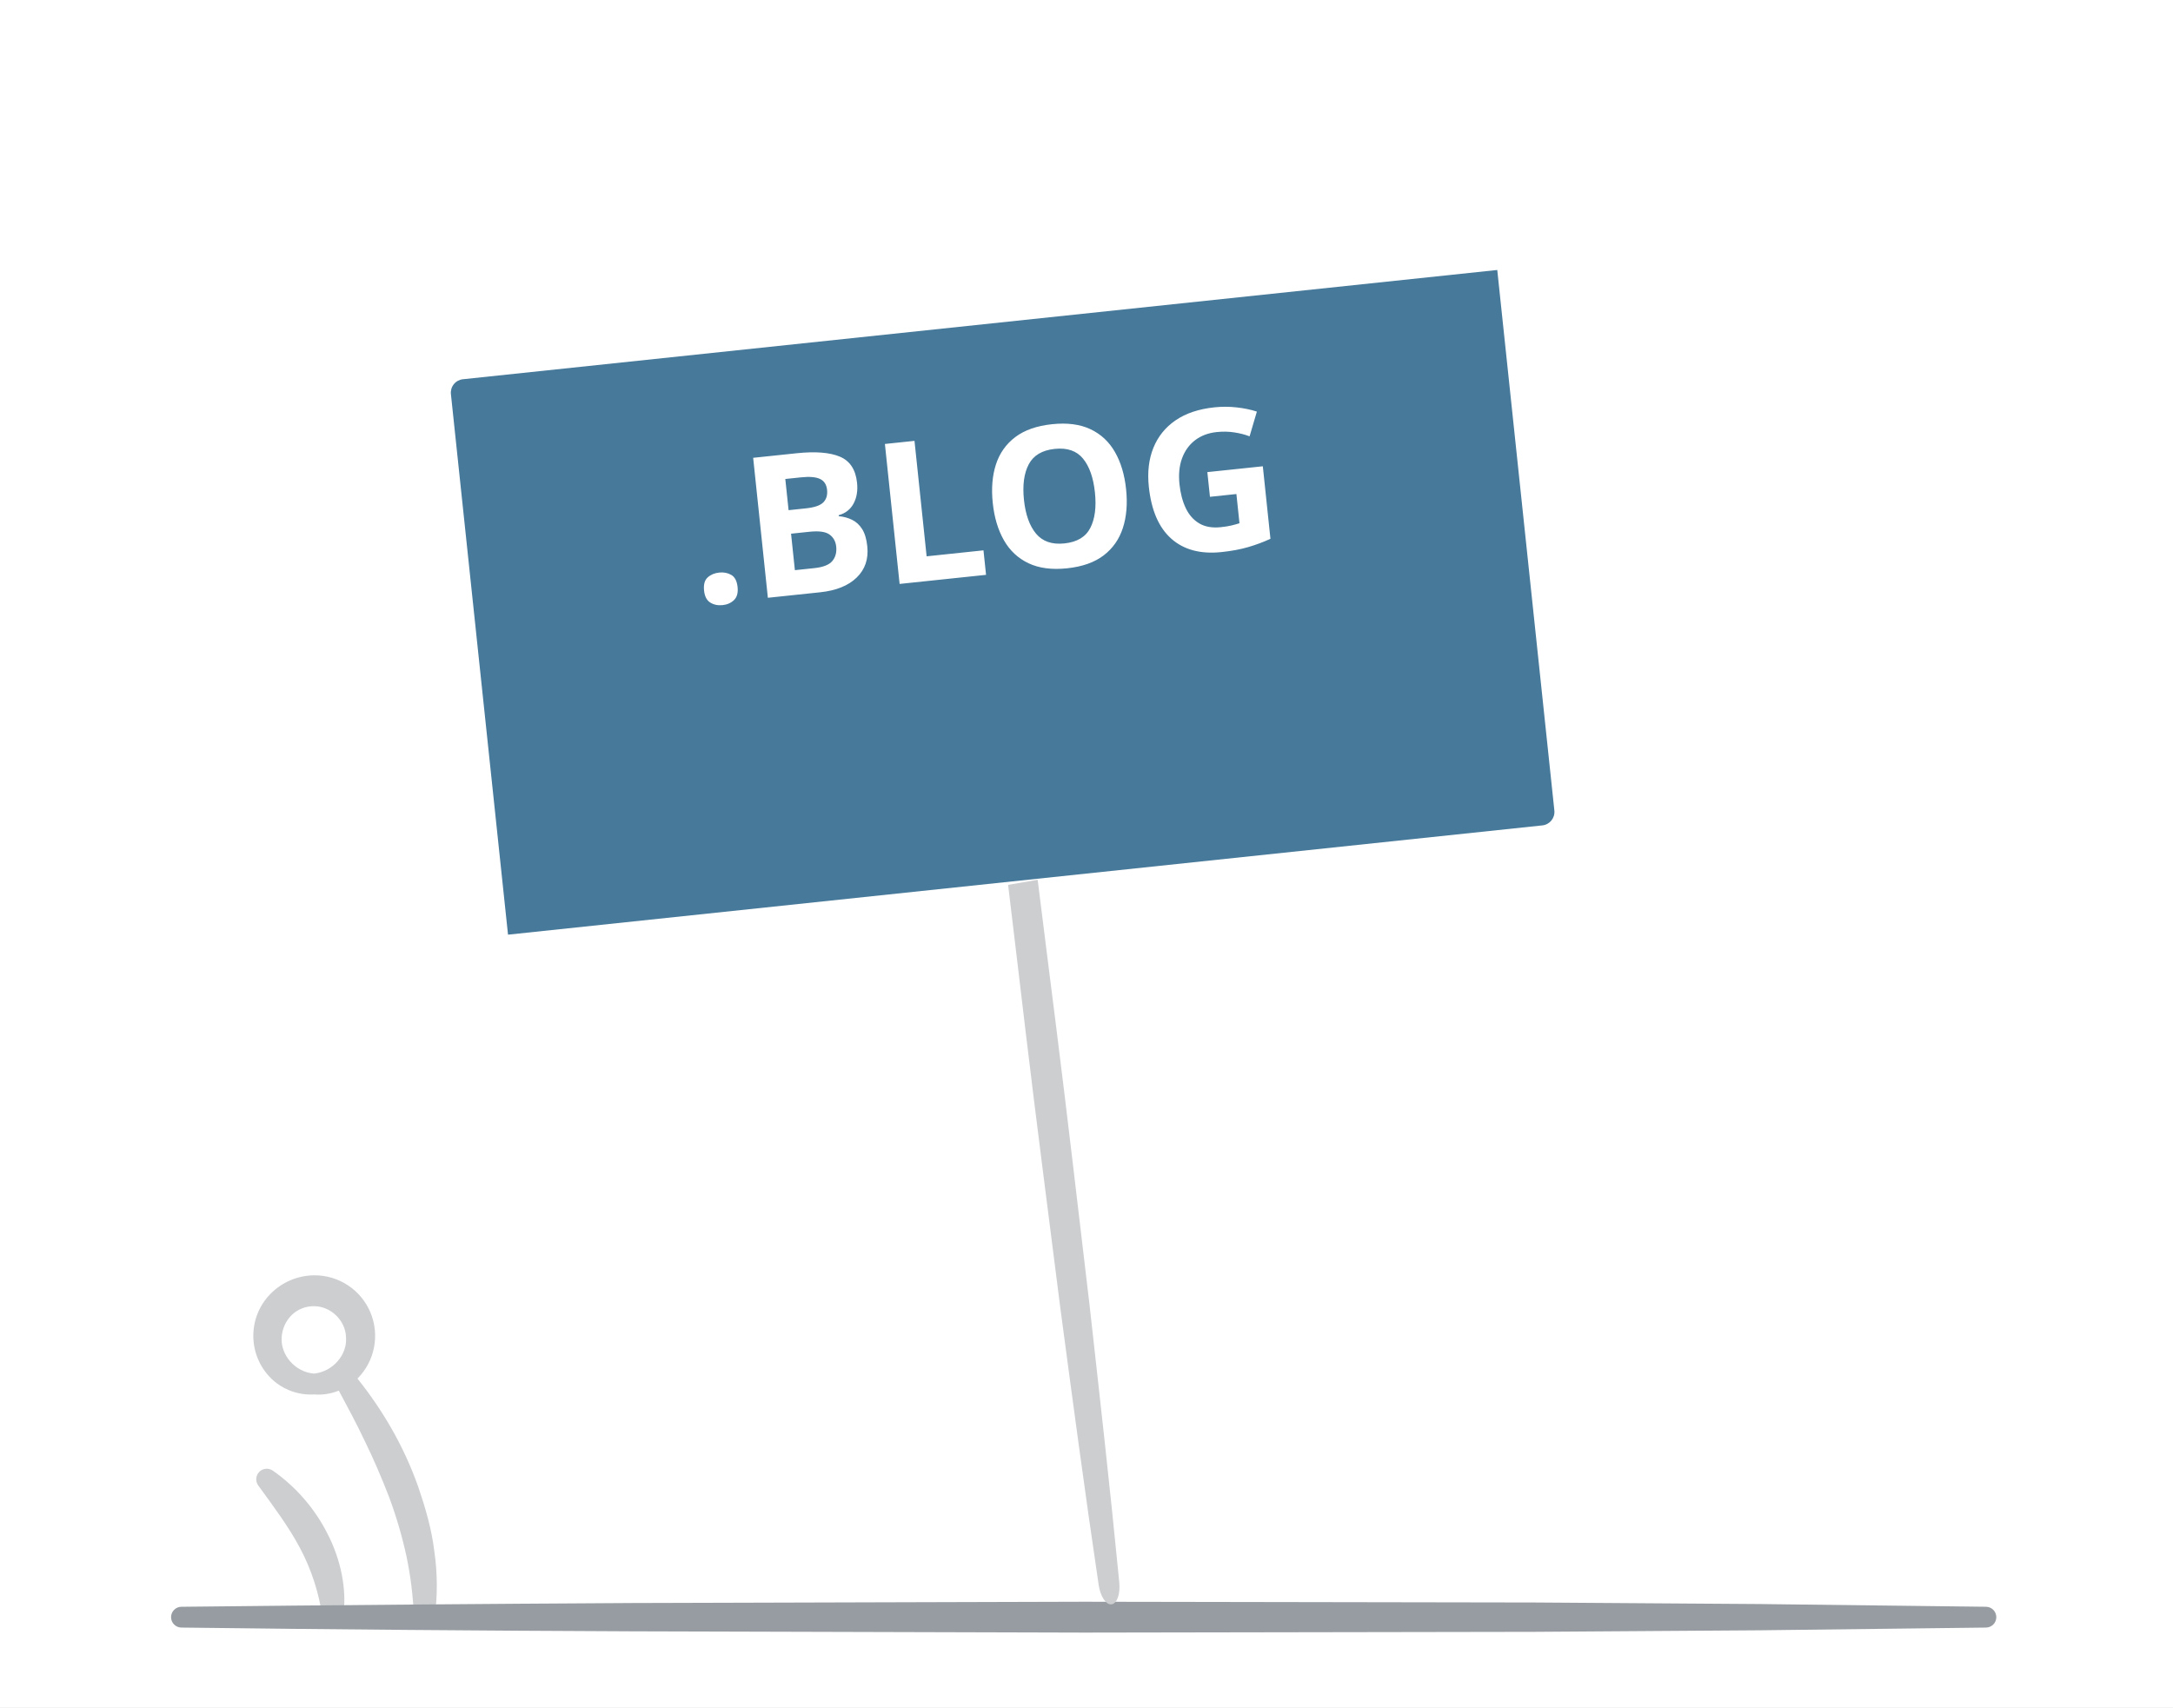
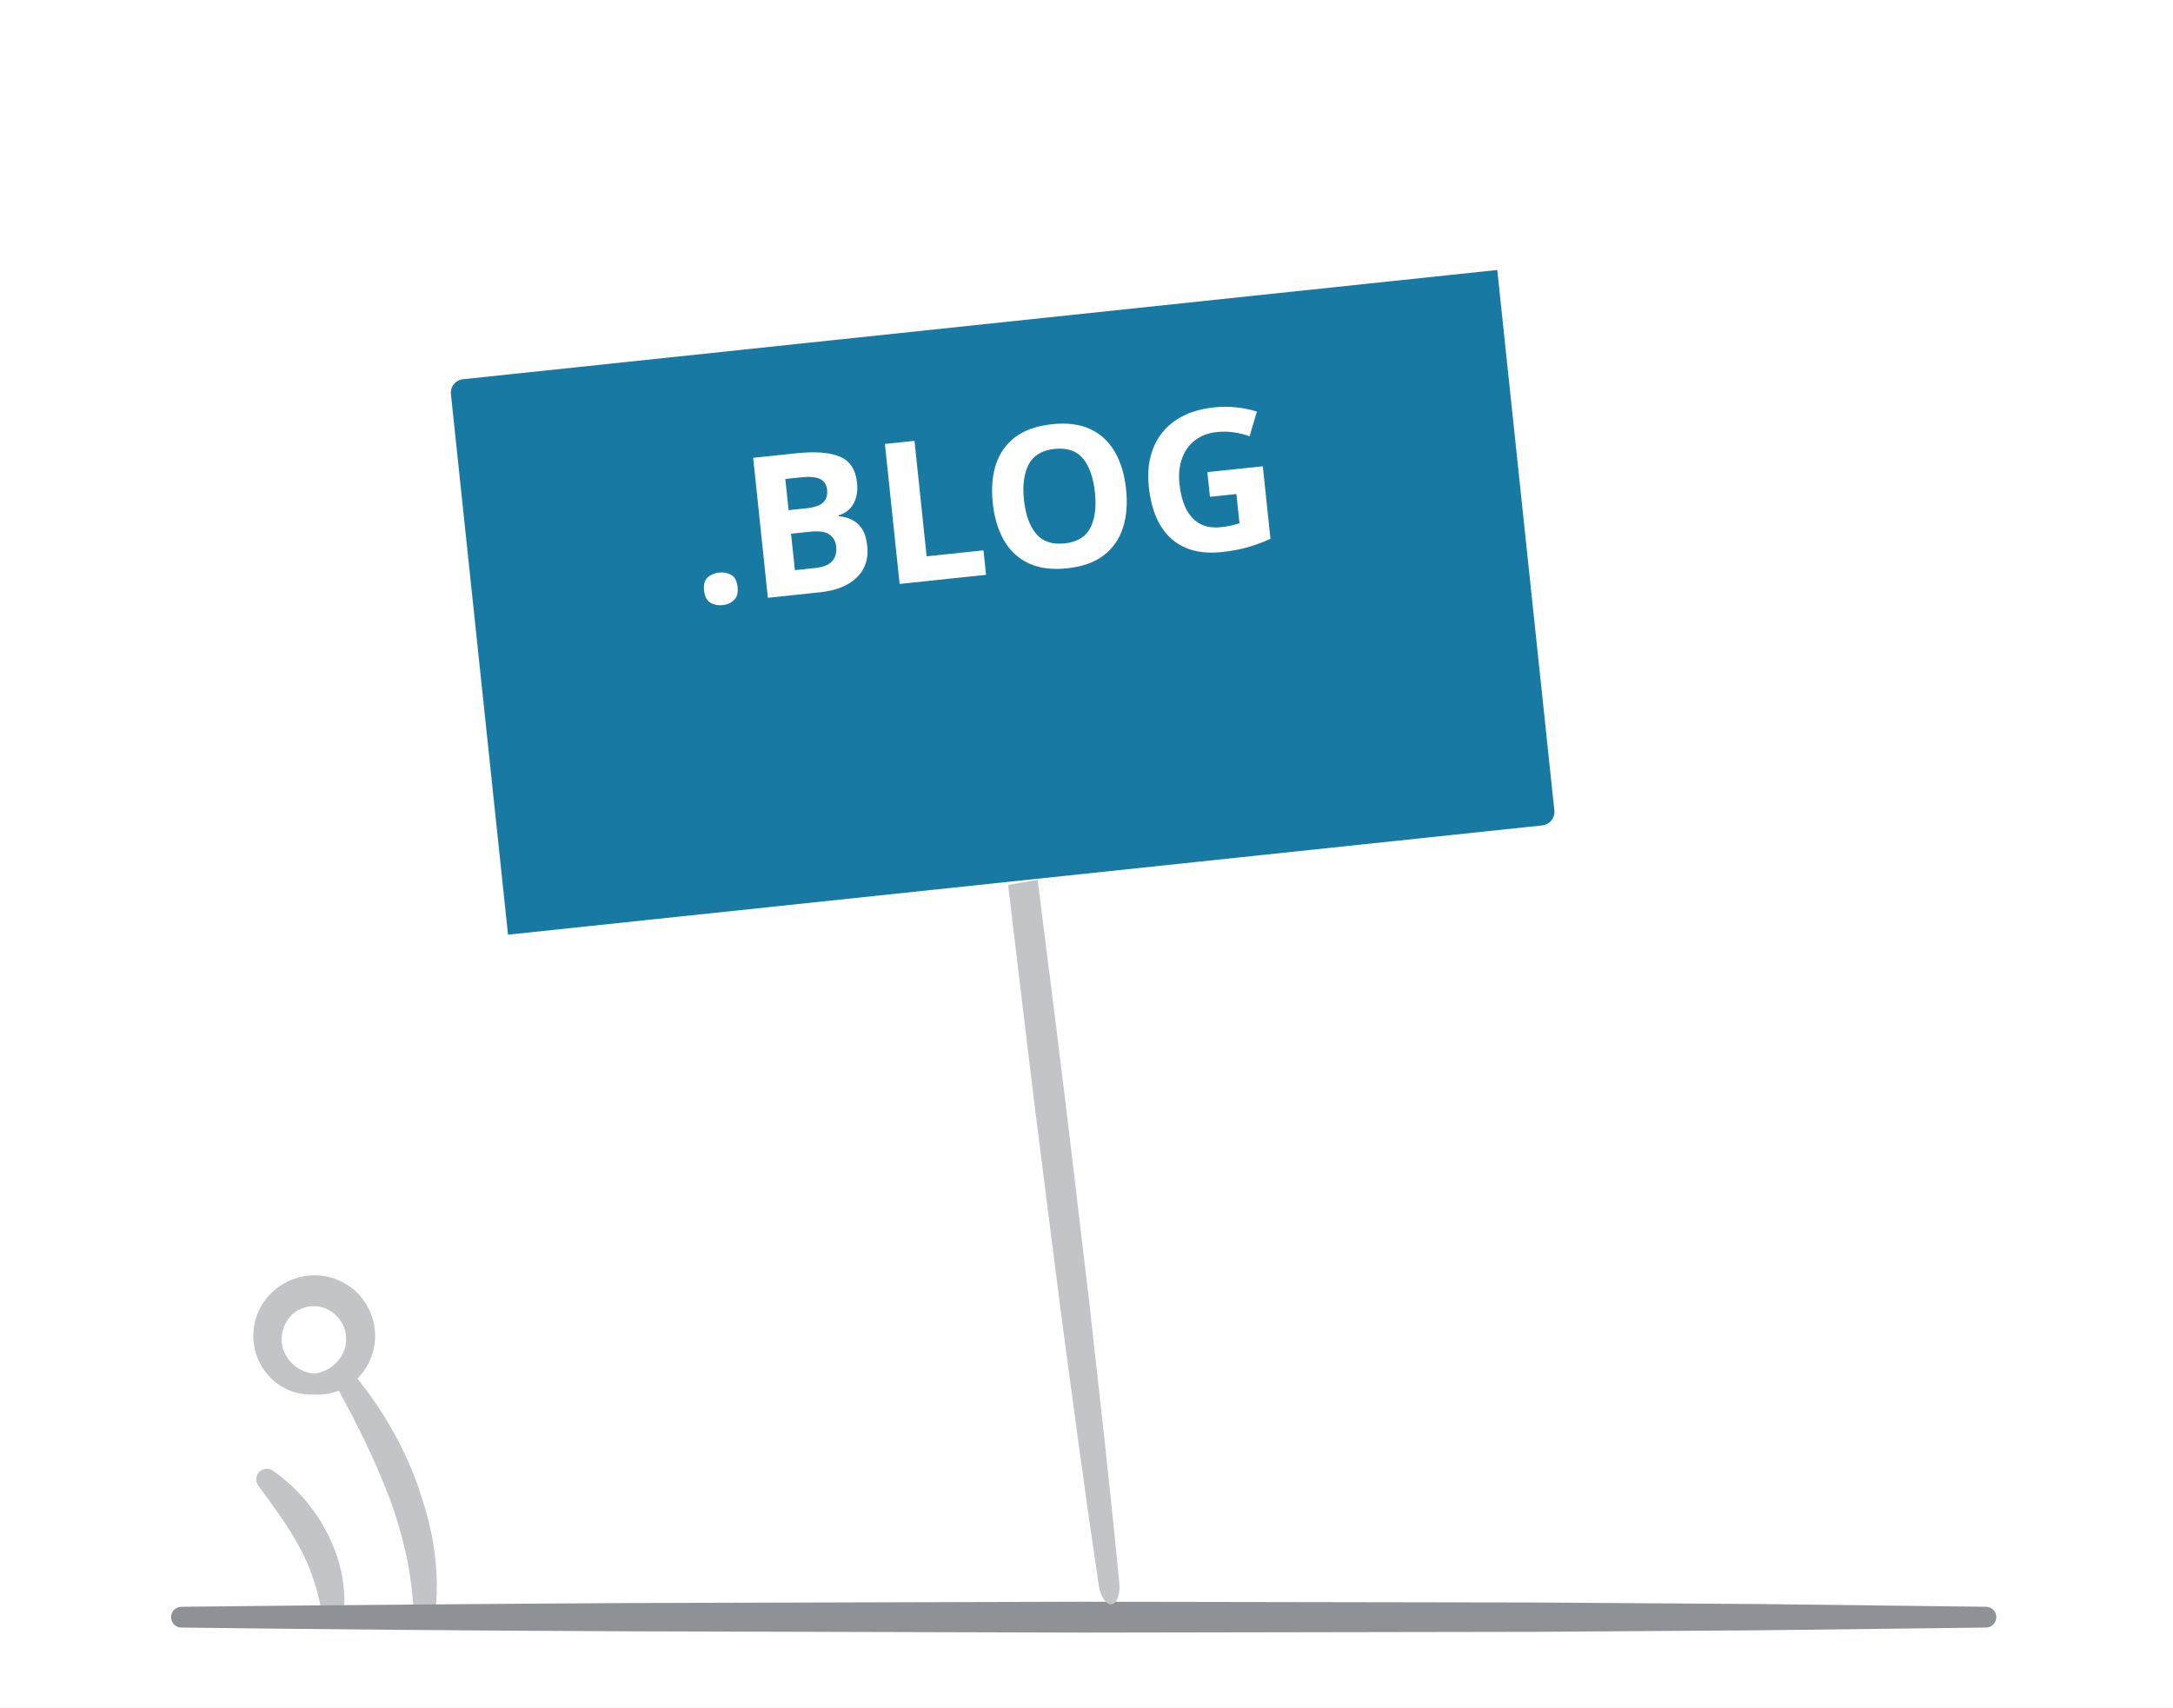
<svg xmlns="http://www.w3.org/2000/svg" height="1100" viewBox="0 0 1400 1100" width="1400">
  <g fill="none" fill-rule="evenodd">
    <path d="m0 0h1400v1100h-1400z" fill="#fff" />
    <g transform="translate(110 821)">
-       <path d="m97.69 220.81c-2.162-15.573-7.05-30.643-14.44-44.52-7.35-13.87-17-26.69-26.83-40.2l-.06-.09c-1.924-2.674-1.65-6.343.648-8.702 2.298-2.36 5.958-2.73 8.682-.878 14.952 10.445 27.084 24.432 35.31 40.71 8.4 16.34 12.74 35.56 10.08 53.87-.482 3.324-3.331 5.79-6.69 5.79s-6.208-2.466-6.69-5.79zm72.12-42.48c-1.72-14.28-5.8-28.09-10.39-41.55-4.75-13.374-10.722-26.282-17.84-38.56-6.307-10.868-13.42-21.247-21.28-31.05 11.171-11.2 14.47-28.039 8.351-42.626-6.119-14.588-20.443-24.034-36.261-23.914-10.571.105-20.67 4.391-28.09 11.92-14.947 15.169-14.768 39.582.4 54.53l.63.61c7.329 6.773 17.097 10.275 27.06 9.7 5.42.427 10.865-.418 15.9-2.47 5.72 10.74 11.46 21.33 16.59 32.18 5.87 12 11.1 24.19 15.85 36.51 4.58 12.331 8.289 24.969 11.1 37.82 2.71 12.86 4.319 25.927 4.81 39.06v.09c.147 3.465 2.904 6.252 6.367 6.436 3.464.184 6.5-2.295 7.013-5.726 1.94-14.259 1.87-28.72-.21-42.96zm-98.35-137.7c.32-5.433 2.622-10.561 6.47-14.41 3.864-3.724 9.044-5.77 14.41-5.69 10.64 0 20.35 9.1 20.58 20.1.93 10.92-8.21 22-20.58 23.34-12.43-1-21.68-12.27-20.87-23.33z" fill="#ccced0" fill-rule="nonzero" />
-       <path d="m6.92 214.19c96.88-1.073 193.76-1.88 290.64-2.42l290.64-.83 290.64.49 145.31 1 145.31 1.75c3.7 0 6.7 3 6.7 6.7s-3 6.7-6.7 6.7l-145.31 1.75-145.31 1-290.64.49-290.64-.82c-96.88-.4-193.76-1.207-290.64-2.42-3.7 0-6.7-3-6.7-6.7s3-6.7 6.7-6.7z" fill="#969ca1" />
+       <path d="m97.69 220.81c-2.162-15.573-7.05-30.643-14.44-44.52-7.35-13.87-17-26.69-26.83-40.2l-.06-.09c-1.924-2.674-1.65-6.343.648-8.702 2.298-2.36 5.958-2.73 8.682-.878 14.952 10.445 27.084 24.432 35.31 40.71 8.4 16.34 12.74 35.56 10.08 53.87-.482 3.324-3.331 5.79-6.69 5.79s-6.208-2.466-6.69-5.79zm72.12-42.48c-1.72-14.28-5.8-28.09-10.39-41.55-4.75-13.374-10.722-26.282-17.84-38.56-6.307-10.868-13.42-21.247-21.28-31.05 11.171-11.2 14.47-28.039 8.351-42.626-6.119-14.588-20.443-24.034-36.261-23.914-10.571.105-20.67 4.391-28.09 11.92-14.947 15.169-14.768 39.582.4 54.53l.63.61c7.329 6.773 17.097 10.275 27.06 9.7 5.42.427 10.865-.418 15.9-2.47 5.72 10.74 11.46 21.33 16.59 32.18 5.87 12 11.1 24.19 15.85 36.51 4.58 12.331 8.289 24.969 11.1 37.82 2.71 12.86 4.319 25.927 4.81 39.06v.09c.147 3.465 2.904 6.252 6.367 6.436 3.464.184 6.5-2.295 7.013-5.726 1.94-14.259 1.87-28.72-.21-42.96zm-98.35-137.7c.32-5.433 2.622-10.561 6.47-14.41 3.864-3.724 9.044-5.77 14.41-5.69 10.64 0 20.35 9.1 20.58 20.1.93 10.92-8.21 22-20.58 23.34-12.43-1-21.68-12.27-20.87-23.33z" fill="#c3c4c7" fill-rule="nonzero" />
+       <path d="m6.92 214.19c96.88-1.073 193.76-1.88 290.64-2.42l290.64-.83 290.64.49 145.31 1 145.31 1.75c3.7 0 6.7 3 6.7 6.7s-3 6.7-6.7 6.7l-145.31 1.75-145.31 1-290.64.49-290.64-.82c-96.88-.4-193.76-1.207-290.64-2.42-3.7 0-6.7-3-6.7-6.7s3-6.7 6.7-6.7z" fill="#8e9196" />
    </g>
-     <path d="m677.575 661.793c-.2 59.999.279 119.999.489 179.977.629 59.978 1.238 119.977 2.774 179.977.139 7.608 3.094 13.624 6.692 13.624s6.553-6.016 6.692-13.624c1.517-59.999 2.116-119.999 2.765-179.977.22-59.978.699-119.977.489-179.977-.16-31.848-.18-63.695-.279-95.564l-19.302.95c-.13 31.552-.15 63.083-.319 94.613z" fill="#ccced0" transform="matrix(.9925462 -.1218693 .1218693 .9925462 -92.46818 89.75752)" />
+     <path d="m677.575 661.793c-.2 59.999.279 119.999.489 179.977.629 59.978 1.238 119.977 2.774 179.977.139 7.608 3.094 13.624 6.692 13.624s6.553-6.016 6.692-13.624c1.517-59.999 2.116-119.999 2.765-179.977.22-59.978.699-119.977.489-179.977-.16-31.848-.18-63.695-.279-95.564l-19.302.95c-.13 31.552-.15 63.083-.319 94.613z" fill="#c3c4c7" transform="matrix(.9925462 -.1218693 .1218693 .9925462 -92.46818 89.75752)" />
    <g transform="translate(290 173)">
-       <path d="m8.26 71.33 666.38-70.39 36.79 348.26c.501 4.782-2.968 9.066-7.75 9.57l-666.38 70.4-36.79-348.27c-.244-2.296.435-4.594 1.887-6.389 1.452-1.795 3.557-2.939 5.853-3.181z" fill="#46799a" />
-       <path d="m59 109h545v182h-545z" fill="#46799a" />
+       <path d="m8.26 71.33 666.38-70.39 36.79 348.26c.501 4.782-2.968 9.066-7.75 9.57l-666.38 70.4-36.79-348.27c-.244-2.296.435-4.594 1.887-6.389 1.452-1.795 3.557-2.939 5.853-3.181z" fill="#187aa2" />
+       <path d="m59 109h545v182h-545z" fill="#187aa2" />
      <text fill="#fff" font-family="NotoSans-Bold, Noto Sans" font-size="127" font-weight="bold" transform="matrix(.9945219 -.1045285 .1045285 .9945219 -20.42621 37.88475)">
        <tspan x="158.062" y="196.82">.BLOG</tspan>
      </text>
    </g>
  </g>
</svg>
